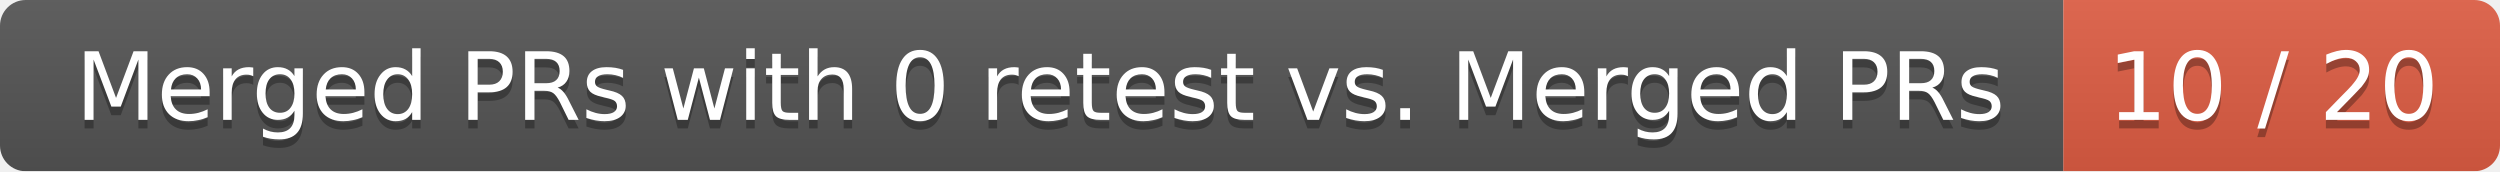
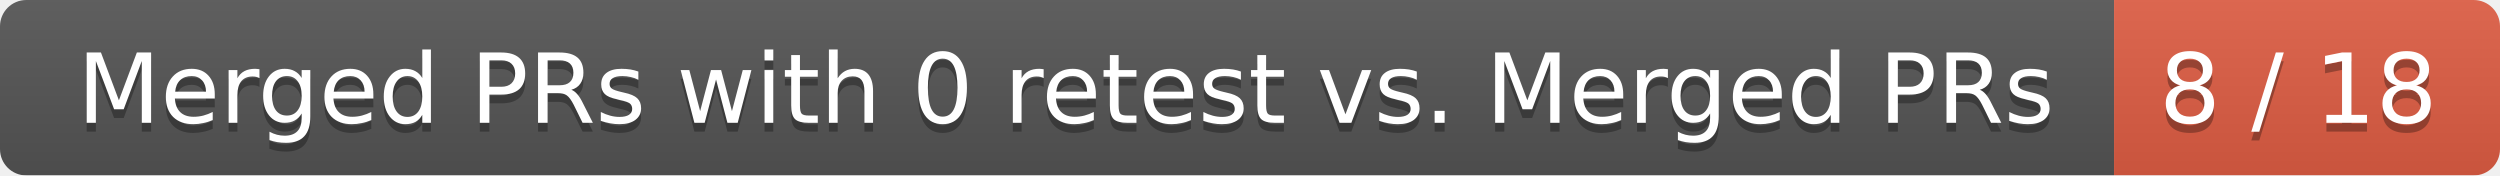
- <svg xmlns="http://www.w3.org/2000/svg" width="292" height="20">
+ <svg xmlns="http://www.w3.org/2000/svg" width="285" height="20">
  <linearGradient id="smooth" x2="0" y2="100%">
    <stop offset="0" stop-color="#bbb" stop-opacity=".1" />
    <stop offset="1" stop-opacity=".1" />
  </linearGradient>
  <mask id="round">
-     <rect width="292" height="20" rx="3" fill="#fff" />
+     <rect width="285" height="20" rx="3" fill="#fff" />
  </mask>
  <g mask="url(#round)">
    <rect width="241" height="20" fill="#555" />
-     <rect x="241" width="51" height="20" fill="#e05d44" />
-     <rect width="292" height="20" fill="url(#smooth)" />
+     <rect x="241" width="44" height="20" fill="#e05d44" />
+     <rect width="285" height="20" fill="url(#smooth)" />
  </g>
  <g fill="#fff" text-anchor="middle" font-family="DejaVu Sans,Verdana,Geneva,sans-serif" font-size="11">
    <text x="121.5" y="15" fill="#010101" fill-opacity=".3">Merged PRs with 0 retest vs. Merged PRs</text>
    <text x="121.5" y="14">Merged PRs with 0 retest vs. Merged PRs</text>
-     <text x="265.5" y="15" fill="#010101" fill-opacity=".3">10 / 20</text>
-     <text x="265.5" y="14">10 / 20</text>
+     <text x="262" y="15" fill="#010101" fill-opacity=".3">8 / 18</text>
+     <text x="262" y="14">8 / 18</text>
  </g>
</svg>
